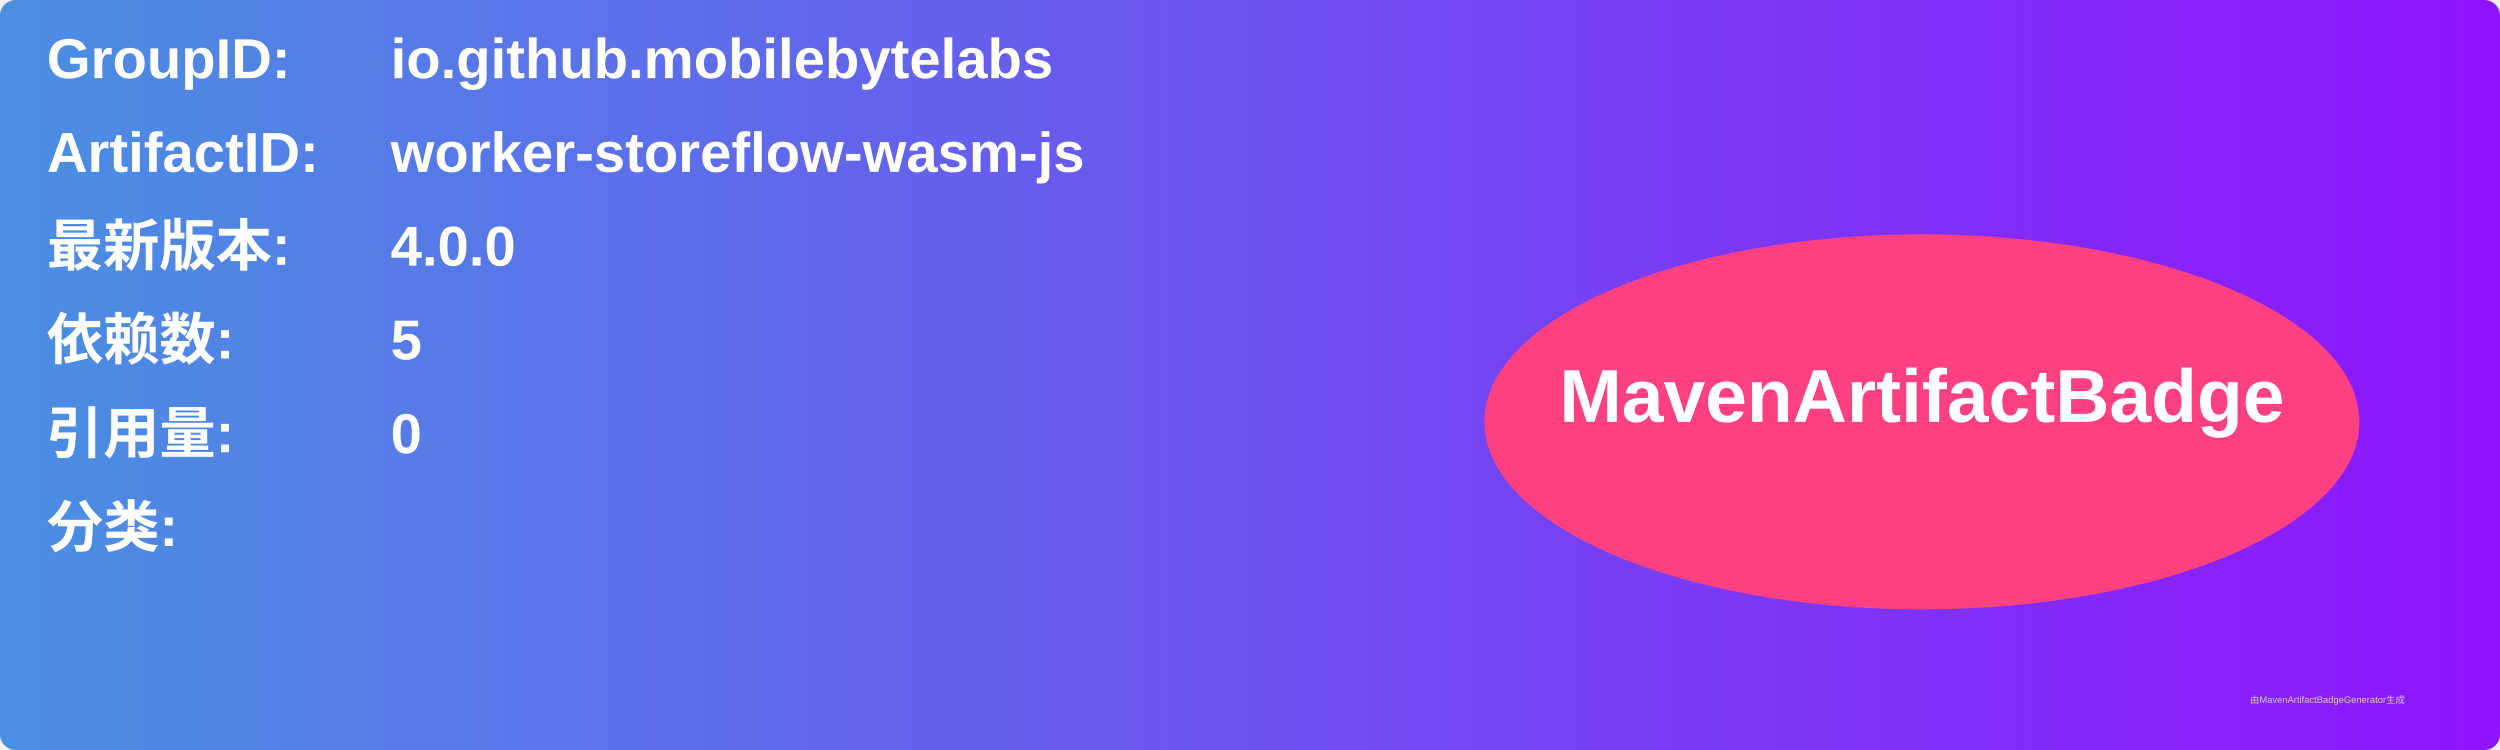
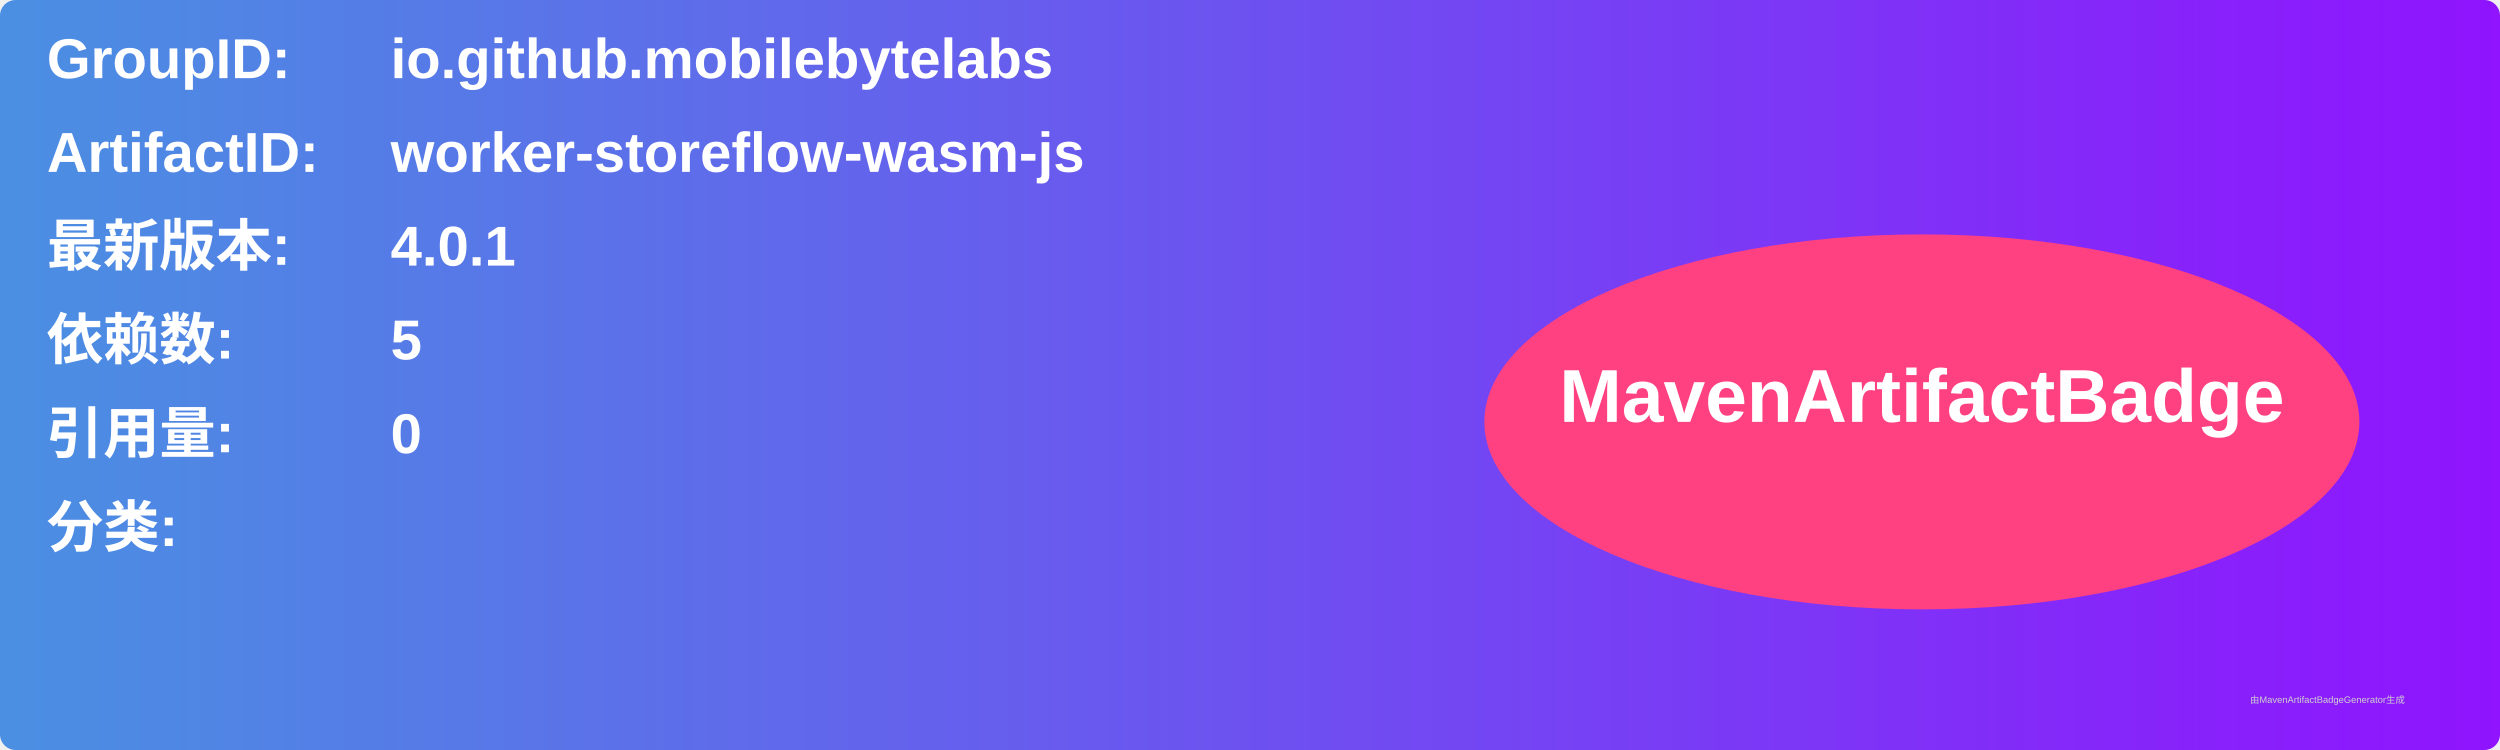
<svg xmlns="http://www.w3.org/2000/svg" width="800" height="240" viewBox="0 0 800 240">
  <linearGradient id="grad" x1="0%" y1="0%" x2="100%" y2="0%">
    <stop offset="0%" stop-color="#4a90e2" />
    <stop offset="100%" stop-color="#9013fe" />
  </linearGradient>
  <rect width="100%" height="100%" rx="5" ry="5" fill="url(#grad)" />
  <g transform="translate(15, 15)">
    <text x="0" y="10" font-family="Arial" font-size="18" fill="white" font-weight="bold" width="260">GroupID:</text>
    <text x="110" y="10" font-family="Arial" font-size="18" fill="white" font-weight="bold" width="460">io.github.mobilebytelabs</text>
    <text x="0" y="40" font-family="Arial" font-size="18" fill="white" font-weight="bold" width="260">ArtifactID:</text>
    <text x="110" y="40" font-family="Arial" font-size="18" fill="white" font-weight="bold" width="460">worker-storeflow-wasm-js</text>
    <text x="0" y="70" font-family="Arial" font-size="18" fill="white" font-weight="bold">最新版本:</text>
    <text x="110" y="70" font-family="Arial" font-size="18" fill="white" font-weight="bold">
-       <tspan font-weight="bold">4.0.0</tspan>
+       <tspan font-weight="bold">4.0.1</tspan>
    </text>
    <text x="0" y="100" font-family="Arial" font-size="18" fill="white" font-weight="bold">依赖数: </text>
    <text x="110" y="100" font-family="Arial" font-size="18" fill="white">
      <tspan font-weight="bold">5</tspan>
    </text>
    <text x="0" y="130" font-family="Arial" font-size="18" fill="white" font-weight="bold">引用量: </text>
    <text x="110" y="130" font-family="Arial" font-size="18" fill="white">
      <tspan font-weight="bold">0</tspan>
    </text>
    <text x="0" y="160" font-family="Arial" font-size="18" fill="white" font-weight="bold">分类:</text>
    <text x="10" y="190" font-family="Arial" font-size="10" fill="white">
      <tspan font-weight="bold" />
    </text>
    <ellipse cx="600" cy="120" rx="140" ry="60" fill="#ff4081" />
    <text x="600" y="120" text-anchor="middle" font-family="Arial" font-size="24" fill="white" font-weight="bold">MavenArtifactBadge</text>
  </g>
  <text x="720" y="225" font-family="Arial" font-size="3" fill="#d0d0d0">由MavenArtifactBadgeGenerator生成</text>
</svg>
